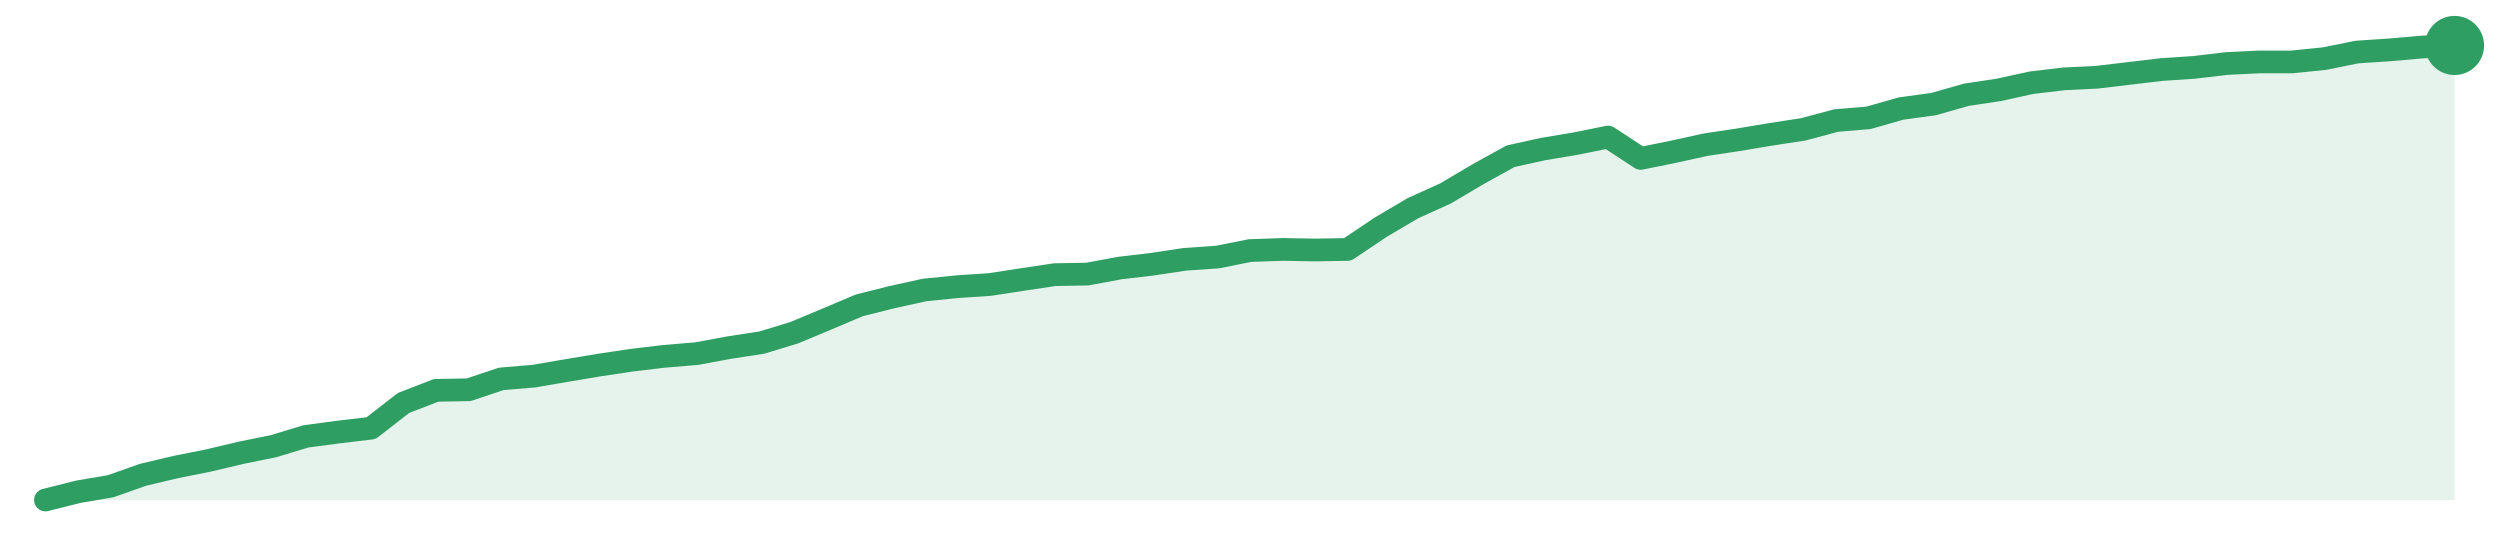
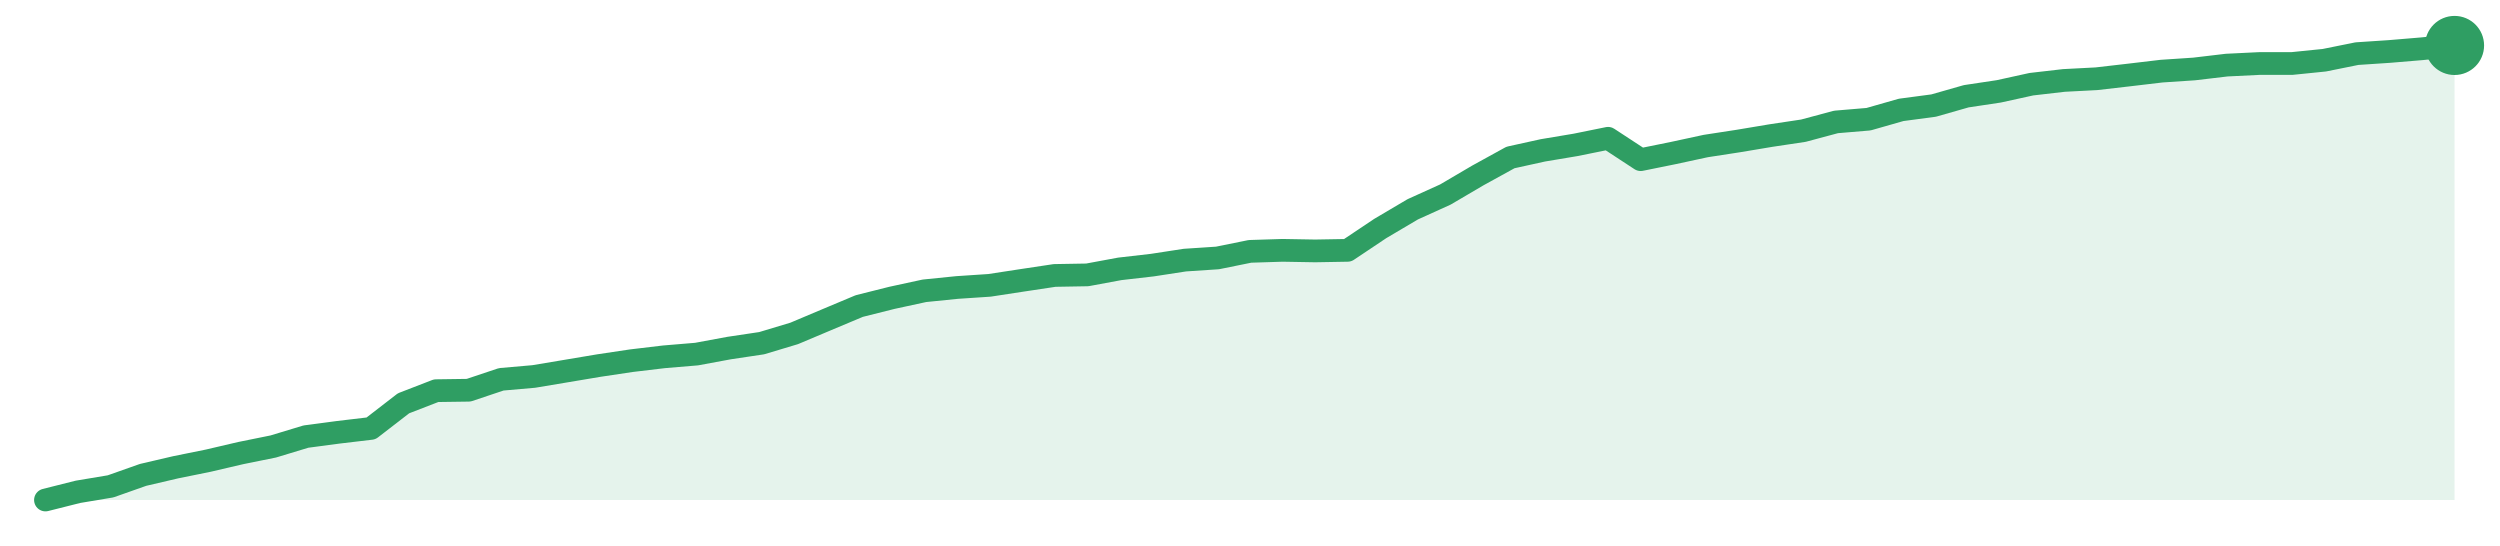
<svg xmlns="http://www.w3.org/2000/svg" width="220" height="48" viewBox="0 0 220 48" role="img" aria-label="trend">
-   <path d="M4.0,44.0 L4.0,44.0 L6.86,43.28 L9.73,42.79 L12.59,41.78 L15.46,41.1 L18.32,40.53 L21.19,39.85 L24.05,39.27 L26.92,38.4 L29.78,38.02 L32.65,37.68 L35.51,35.46 L38.38,34.35 L41.24,34.3 L44.11,33.34 L46.97,33.1 L49.84,32.61 L52.7,32.13 L55.57,31.7 L58.43,31.36 L61.3,31.12 L64.16,30.59 L67.03,30.15 L69.89,29.28 L72.76,28.08 L75.62,26.87 L78.49,26.15 L81.35,25.52 L84.22,25.23 L87.08,25.04 L89.95,24.6 L92.81,24.17 L95.68,24.12 L98.54,23.59 L101.41,23.25 L104.27,22.82 L107.14,22.62 L110.0,22.05 L112.86,21.95 L115.73,22.0 L118.59,21.95 L121.46,20.02 L124.32,18.33 L127.19,17.03 L130.05,15.34 L132.92,13.75 L135.78,13.12 L138.65,12.64 L141.51,12.06 L144.38,13.94 L147.24,13.36 L150.11,12.73 L152.97,12.3 L155.84,11.82 L158.7,11.38 L161.57,10.61 L164.43,10.37 L167.3,9.55 L170.16,9.16 L173.03,8.34 L175.89,7.91 L178.76,7.28 L181.62,6.94 L184.49,6.8 L187.35,6.46 L190.22,6.12 L193.08,5.93 L195.95,5.59 L198.81,5.45 L201.68,5.45 L204.54,5.16 L207.41,4.58 L210.27,4.39 L213.14,4.14 L216.0,4.0 L216.0,44.0 Z" fill="#2f9e631f" />
-   <path d="M4.0,44.0 L6.86,43.28 L9.73,42.79 L12.59,41.78 L15.46,41.1 L18.32,40.53 L21.19,39.85 L24.05,39.27 L26.92,38.4 L29.78,38.02 L32.65,37.68 L35.51,35.46 L38.38,34.35 L41.24,34.3 L44.11,33.34 L46.97,33.1 L49.84,32.61 L52.7,32.13 L55.57,31.7 L58.43,31.36 L61.3,31.12 L64.16,30.59 L67.03,30.15 L69.89,29.28 L72.76,28.08 L75.62,26.87 L78.49,26.15 L81.35,25.52 L84.22,25.23 L87.08,25.04 L89.95,24.6 L92.81,24.17 L95.68,24.12 L98.54,23.59 L101.41,23.25 L104.27,22.82 L107.14,22.62 L110.0,22.05 L112.86,21.95 L115.73,22.0 L118.59,21.95 L121.46,20.02 L124.32,18.33 L127.19,17.03 L130.05,15.34 L132.92,13.75 L135.78,13.12 L138.65,12.64 L141.51,12.06 L144.38,13.94 L147.24,13.36 L150.11,12.73 L152.97,12.3 L155.84,11.82 L158.7,11.38 L161.57,10.61 L164.43,10.37 L167.3,9.55 L170.16,9.16 L173.03,8.34 L175.89,7.91 L178.76,7.28 L181.62,6.94 L184.49,6.8 L187.35,6.46 L190.22,6.12 L193.08,5.93 L195.95,5.59 L198.81,5.45 L201.68,5.45 L204.54,5.16 L207.41,4.58 L210.27,4.39 L213.14,4.14 L216.0,4.0" fill="none" stroke="#2f9e63" stroke-width="2" stroke-linejoin="round" stroke-linecap="round" />
+   <path d="M4.0,44.0 L4.0,44.0 L6.86,43.28 L9.73,42.8 L12.59,41.79 L15.46,41.12 L18.32,40.54 L21.19,39.87 L24.05,39.29 L26.92,38.42 L29.78,38.04 L32.65,37.7 L35.51,35.49 L38.38,34.38 L41.24,34.34 L44.11,33.38 L46.97,33.13 L49.84,32.65 L52.7,32.17 L55.57,31.74 L58.43,31.4 L61.3,31.16 L64.16,30.63 L67.03,30.2 L69.89,29.34 L72.76,28.13 L75.62,26.93 L78.49,26.21 L81.35,25.59 L84.22,25.3 L87.08,25.11 L89.95,24.67 L92.81,24.24 L95.68,24.19 L98.54,23.66 L101.41,23.33 L104.27,22.89 L107.14,22.7 L110.0,22.12 L112.86,22.03 L115.73,22.08 L118.59,22.03 L121.46,20.11 L124.32,18.42 L127.19,17.12 L130.05,15.44 L132.92,13.86 L135.78,13.23 L138.65,12.75 L141.51,12.17 L144.38,14.05 L147.24,13.47 L150.11,12.85 L152.97,12.41 L155.84,11.93 L158.7,11.5 L161.57,10.73 L164.43,10.49 L167.3,9.67 L170.16,9.29 L173.03,8.47 L175.89,8.04 L178.76,7.41 L181.62,7.08 L184.49,6.93 L187.35,6.6 L190.22,6.26 L193.08,6.07 L195.95,5.73 L198.81,5.59 L201.68,5.59 L204.54,5.3 L207.41,4.72 L210.27,4.53 L213.14,4.29 L216.0,4.0 L216.0,44.0 Z" fill="#2f9e631f" />
+   <path d="M4.0,44.0 L6.86,43.28 L9.73,42.8 L12.59,41.79 L15.46,41.12 L18.32,40.54 L21.19,39.87 L24.05,39.29 L26.92,38.42 L29.78,38.04 L32.65,37.7 L35.51,35.49 L38.38,34.38 L41.24,34.34 L44.11,33.38 L46.97,33.13 L49.84,32.65 L52.7,32.17 L55.57,31.74 L58.43,31.4 L61.3,31.16 L64.16,30.63 L67.03,30.2 L69.89,29.34 L72.76,28.13 L75.62,26.93 L78.49,26.21 L81.35,25.59 L84.22,25.3 L87.08,25.11 L89.95,24.67 L92.81,24.24 L95.68,24.19 L98.54,23.66 L101.41,23.33 L104.27,22.89 L107.14,22.7 L110.0,22.12 L112.86,22.03 L115.73,22.08 L118.59,22.03 L121.46,20.11 L124.32,18.42 L127.19,17.12 L130.05,15.44 L132.92,13.86 L135.78,13.23 L138.65,12.75 L141.51,12.17 L144.38,14.05 L147.24,13.47 L150.11,12.85 L152.97,12.41 L155.84,11.93 L158.7,11.5 L161.57,10.73 L164.43,10.49 L167.3,9.67 L170.16,9.29 L173.03,8.47 L175.89,8.04 L178.76,7.41 L181.62,7.08 L184.49,6.93 L187.35,6.6 L190.22,6.26 L193.08,6.07 L195.95,5.73 L198.81,5.59 L201.68,5.59 L204.54,5.3 L207.41,4.72 L210.27,4.53 L213.14,4.29 L216.0,4.0" fill="none" stroke="#2f9e63" stroke-width="2" stroke-linejoin="round" stroke-linecap="round" />
  <circle cx="216.0" cy="4.0" r="2.6" fill="#2f9e63" />
</svg>
